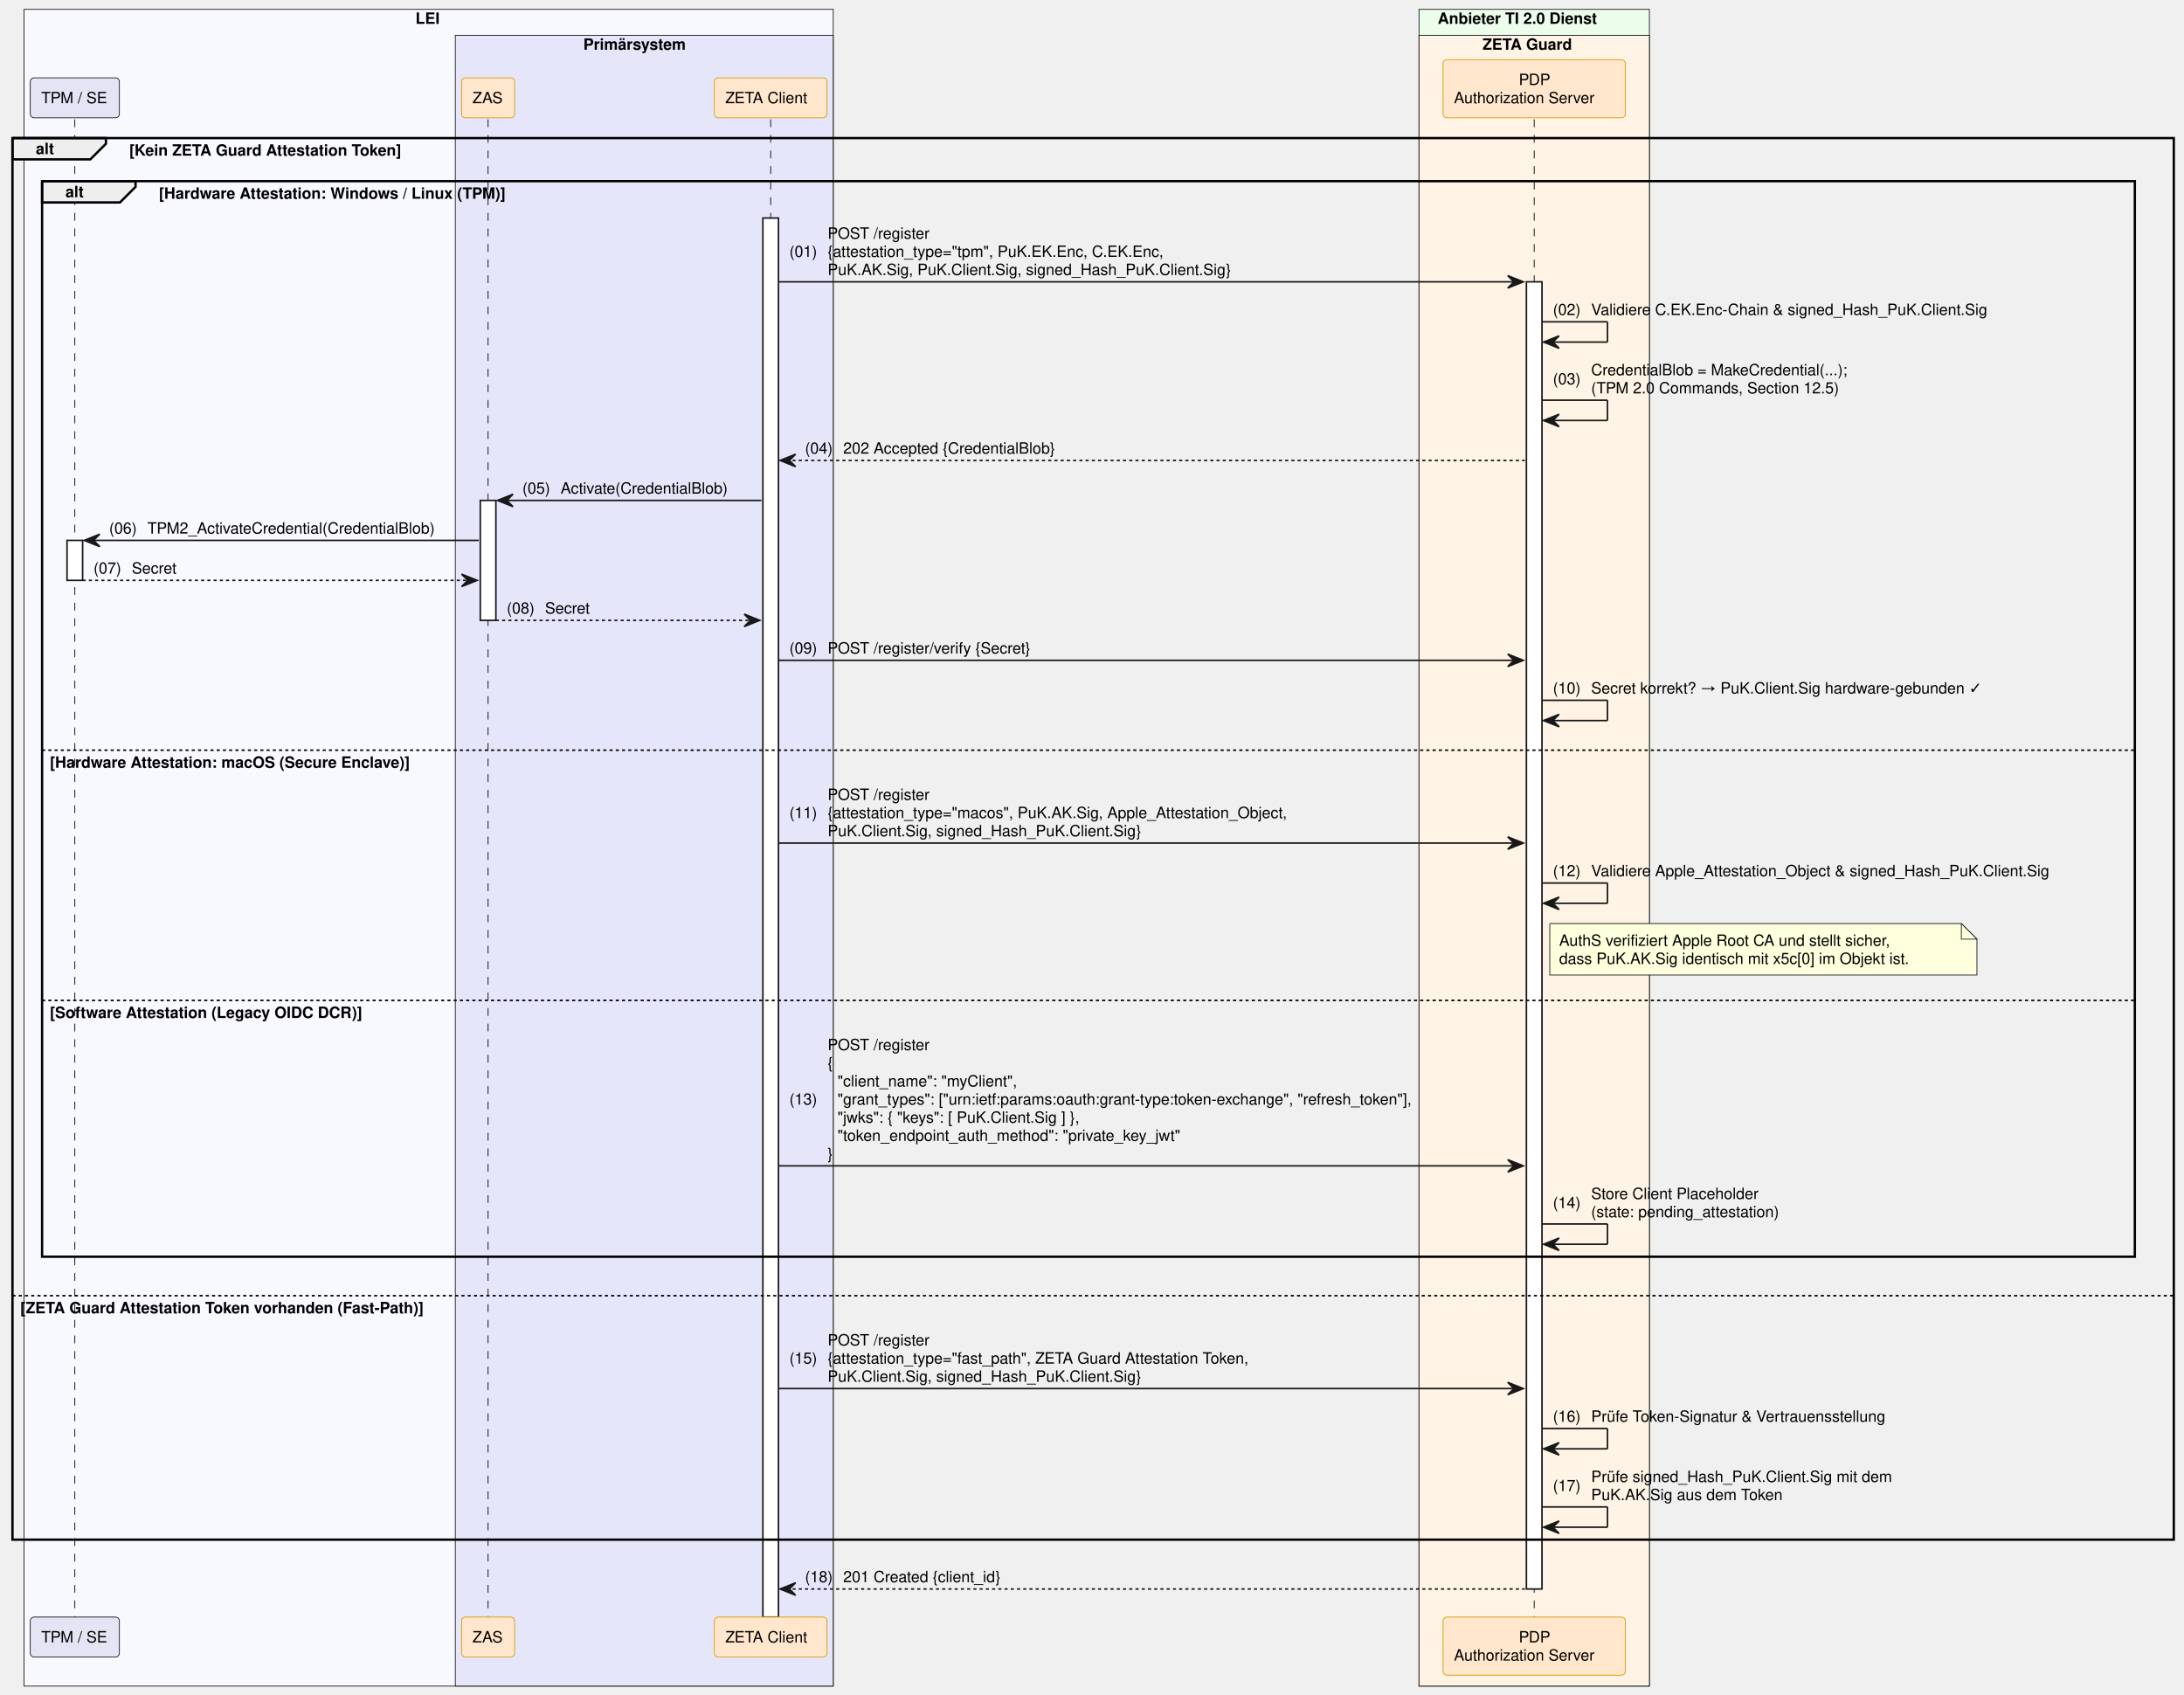
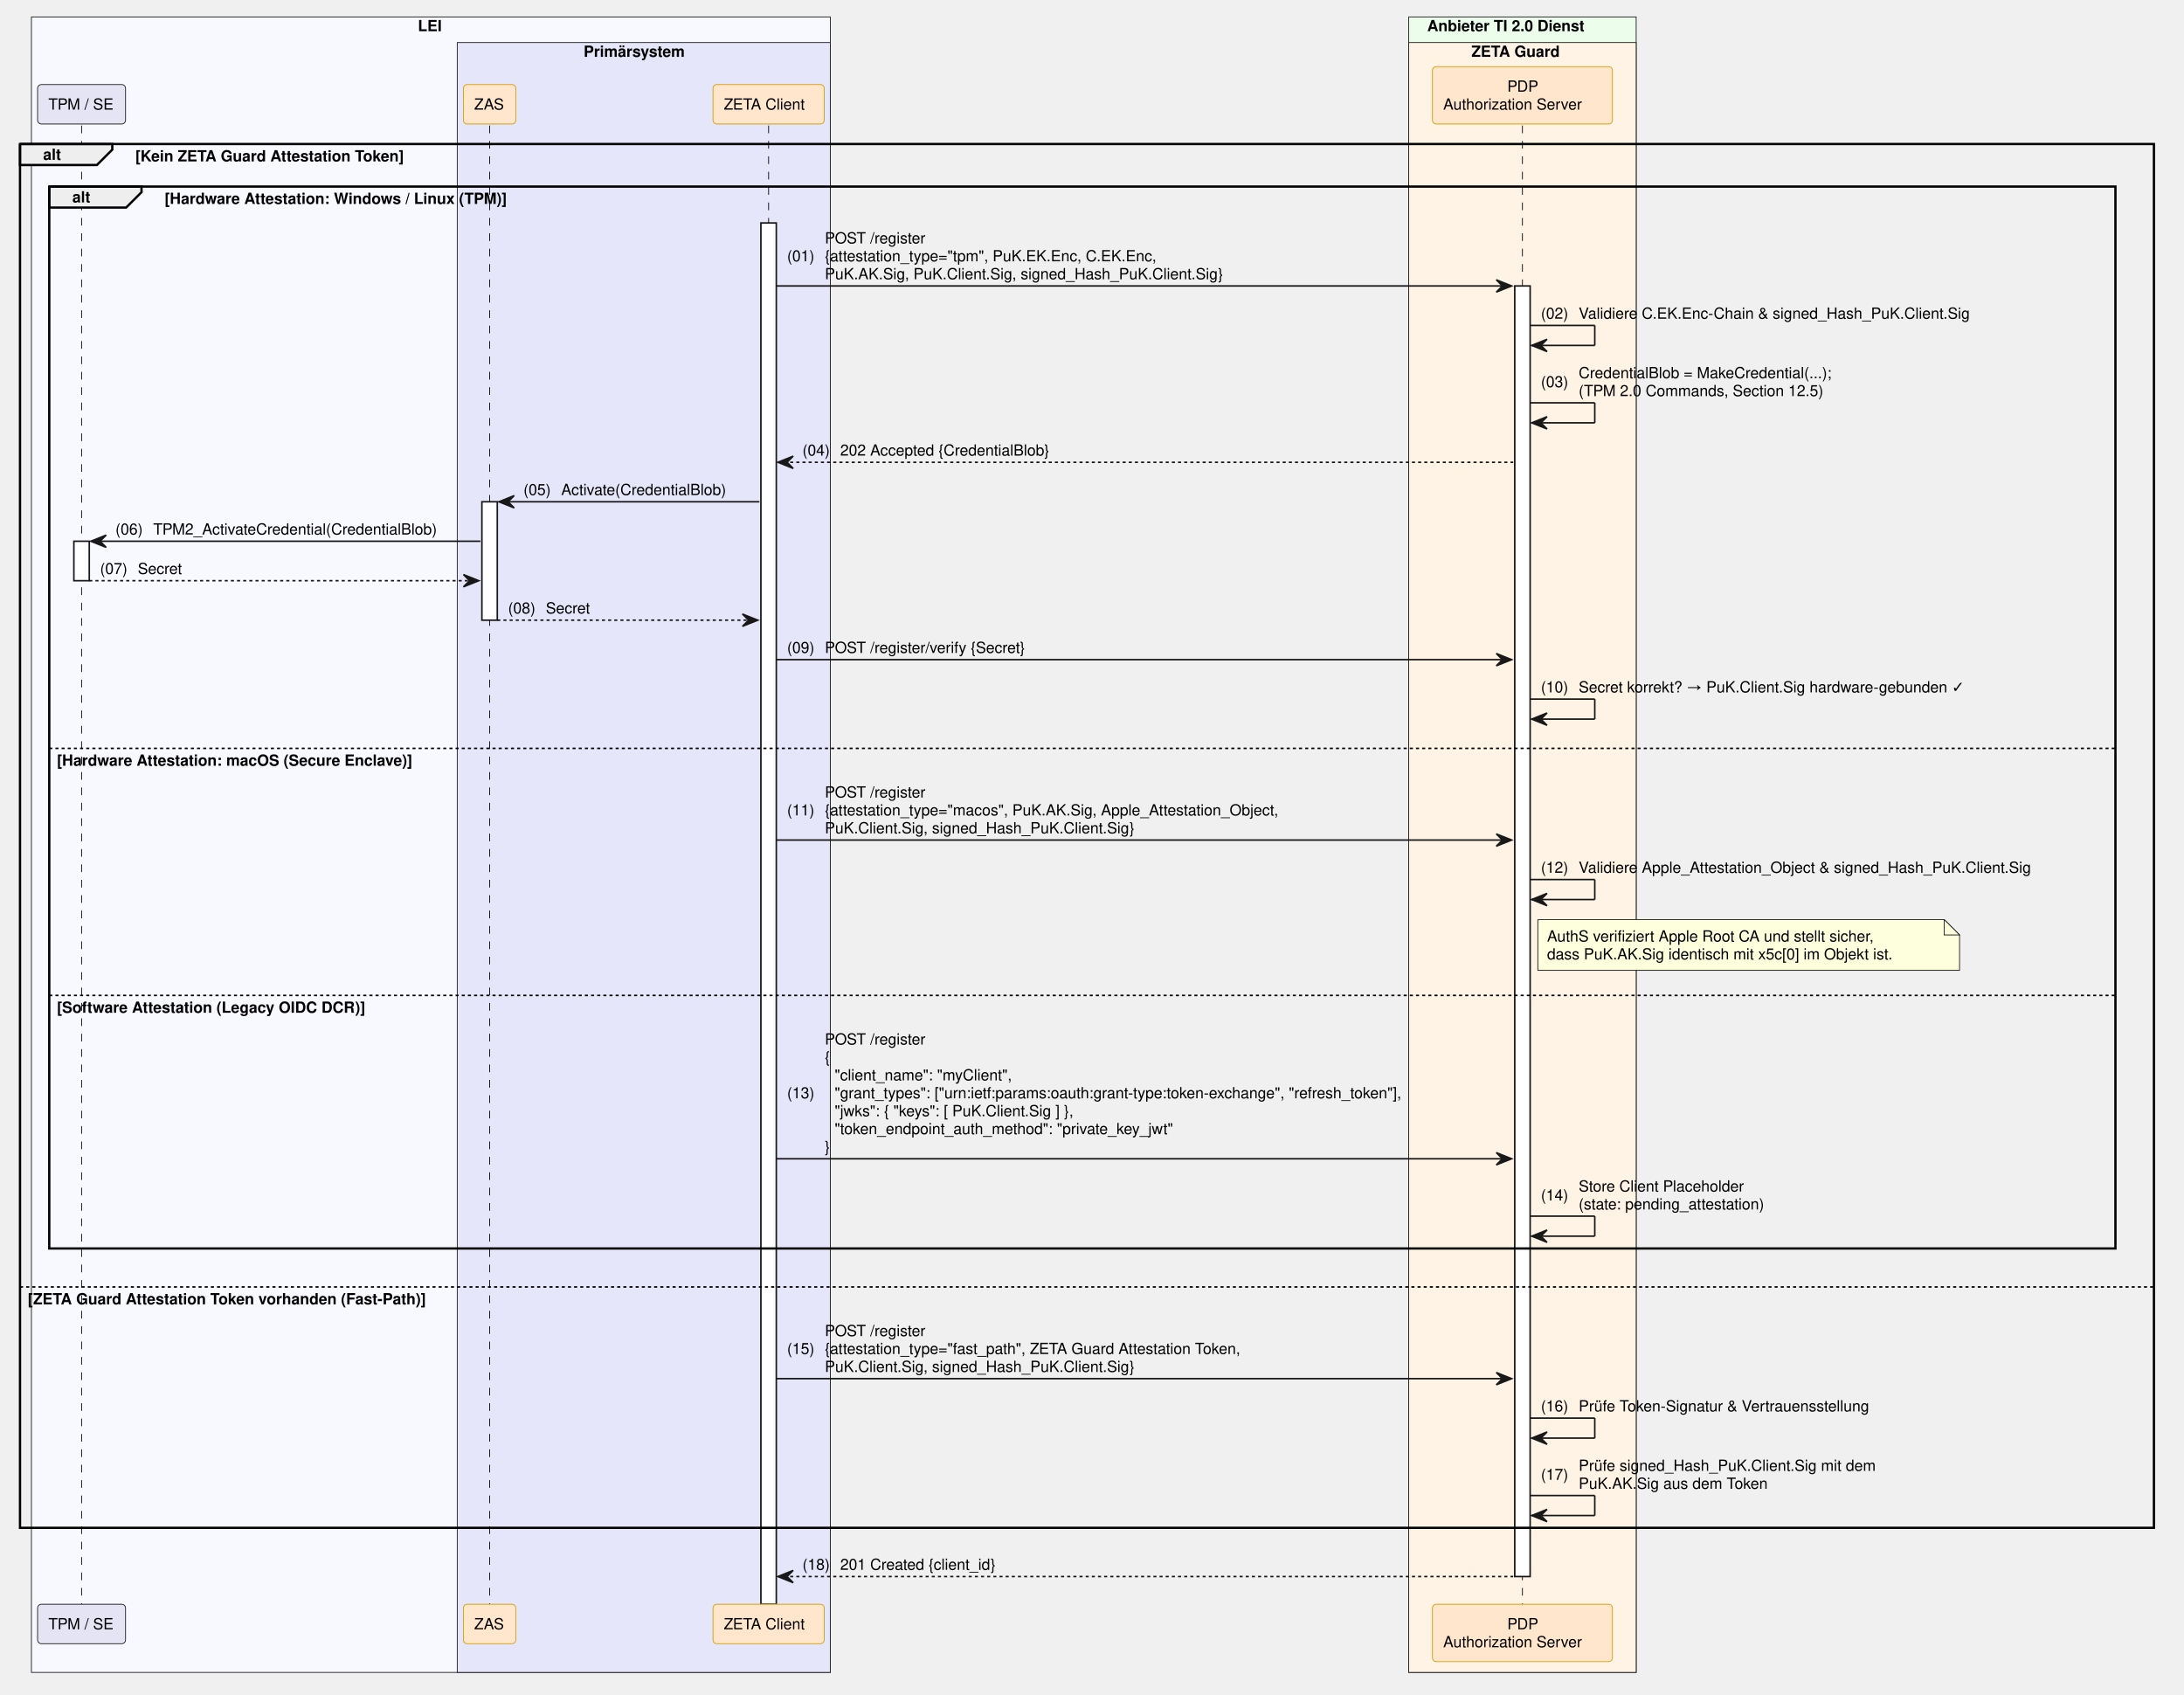
- <svg xmlns="http://www.w3.org/2000/svg" contentStyleType="text/css" data-diagram-type="SEQUENCE" height="1087px" preserveAspectRatio="none" style="width:1401px;height:1087px;background:#FFFFFF;" version="1.1" viewBox="0 0 1401 1087" width="1401px" zoomAndPan="magnify">
+ <svg xmlns="http://www.w3.org/2000/svg" contentStyleType="text/css" data-diagram-type="SEQUENCE" height="1101px" preserveAspectRatio="none" style="width:1419px;height:1101px;background:#FFFFFF;" version="1.1" viewBox="0 0 1419 1101" width="1419px" zoomAndPan="magnify">
  <defs />
  <g>
-     <rect fill="#F8F8FF" height="1075.469" style="stroke:#181818;stroke-width:0.5;" width="519.084" x="15.42" y="6" />
-     <text fill="#000000" font-family="Helvetica" font-size="10" font-weight="bold" x="266.5" y="15.282">LEI</text>
-     <rect fill="#E6E6FA" height="1058.828" style="stroke:#181818;stroke-width:0.5;" width="242.424" x="292.08" y="22.641" />
-     <text fill="#000000" font-family="Helvetica" font-size="10" font-weight="bold" x="374.196" y="31.923">Primärsystem</text>
-     <rect fill="#EDFDEC" height="1075.469" style="stroke:#181818;stroke-width:0.5;" width="147.784" x="910.276" y="6" />
-     <text fill="#000000" font-family="Helvetica" font-size="10" font-weight="bold" x="922.276" y="15.282">Anbieter TI 2.0 Dienst</text>
-     <rect fill="#FFF3E5" height="1058.828" style="stroke:#181818;stroke-width:0.5;" width="147.784" x="910.276" y="22.641" />
-     <text fill="#000000" font-family="Helvetica" font-size="10" font-weight="bold" x="951.023" y="31.923">ZETA Guard</text>
+     <rect fill="#F8F8FF" height="1075.469" style="stroke:#181818;stroke-width:0.5;" width="519.084" x="20.42" y="11" />
+     <text fill="#000000" font-family="Helvetica" font-size="10" font-weight="700" x="271.5" y="20.282">LEI</text>
+     <rect fill="#E6E6FA" height="1058.828" style="stroke:#181818;stroke-width:0.5;" width="242.424" x="297.08" y="27.641" />
+     <text fill="#000000" font-family="Helvetica" font-size="10" font-weight="700" x="379.196" y="36.923">Primärsystem</text>
+     <rect fill="#EDFDEC" height="1075.469" style="stroke:#181818;stroke-width:0.5;" width="147.784" x="915.276" y="11" />
+     <text fill="#000000" font-family="Helvetica" font-size="10" font-weight="700" x="927.276" y="20.282">Anbieter TI 2.0 Dienst</text>
+     <rect fill="#FFF3E5" height="1058.828" style="stroke:#181818;stroke-width:0.5;" width="147.784" x="915.276" y="27.641" />
+     <text fill="#000000" font-family="Helvetica" font-size="10" font-weight="700" x="956.023" y="36.923">ZETA Guard</text>
    <g>
-       <rect fill="#000000" fill-opacity="0" height="960.625" width="8" x="44.5" y="76.562" />
-       <line style="stroke:#000000;stroke-width:0.5;stroke-dasharray:5,5;" x1="48" x2="48" y1="76.562" y2="1037.188" />
+       <rect fill="#000000" fill-opacity="0" height="960.625" width="8" x="49.5" y="81.562" />
+       <line style="stroke:#000000;stroke-width:0.5;stroke-dasharray:5,5;" x1="53" x2="53" y1="81.562" y2="1042.188" />
    </g>
    <g>
-       <rect fill="#FFFFFF" height="25.641" style="stroke:#181818;stroke-width:1;" width="10" x="43" y="346.609" />
+       <rect fill="#FFFFFF" height="25.641" style="stroke:#181818;stroke-width:1;" width="10" x="48" y="351.609" />
    </g>
    <g>
-       <rect fill="#000000" fill-opacity="0" height="960.625" width="8" x="309.6" y="76.562" />
-       <line style="stroke:#000000;stroke-width:0.5;stroke-dasharray:5,5;" x1="313.1" x2="313.1" y1="76.562" y2="1037.188" />
+       <rect fill="#000000" fill-opacity="0" height="960.625" width="8" x="314.6" y="81.562" />
+       <line style="stroke:#000000;stroke-width:0.5;stroke-dasharray:5,5;" x1="318.1" x2="318.1" y1="81.562" y2="1042.188" />
    </g>
    <g>
-       <rect fill="#FFFFFF" height="76.922" style="stroke:#181818;stroke-width:1;" width="10" x="308.1" y="320.969" />
+       <rect fill="#FFFFFF" height="76.922" style="stroke:#181818;stroke-width:1;" width="10" x="313.1" y="325.969" />
    </g>
    <g>
-       <rect fill="#000000" fill-opacity="0" height="960.625" width="8" x="490.881" y="76.562" />
-       <line style="stroke:#000000;stroke-width:0.5;stroke-dasharray:5,5;" x1="494.381" x2="494.381" y1="76.562" y2="1037.188" />
+       <rect fill="#000000" fill-opacity="0" height="960.625" width="8" x="495.881" y="81.562" />
+       <line style="stroke:#000000;stroke-width:0.5;stroke-dasharray:5,5;" x1="499.381" x2="499.381" y1="81.562" y2="1042.188" />
    </g>
    <g>
-       <rect fill="#FFFFFF" height="897.344" style="stroke:#181818;stroke-width:1;" width="10" x="489.381" y="139.844" />
+       <rect fill="#FFFFFF" height="897.344" style="stroke:#181818;stroke-width:1;" width="10" x="494.381" y="144.844" />
    </g>
    <g>
-       <rect fill="#000000" fill-opacity="0" height="960.625" width="8" x="980.668" y="76.562" />
-       <line style="stroke:#000000;stroke-width:0.5;stroke-dasharray:5,5;" x1="984.168" x2="984.168" y1="76.562" y2="1037.188" />
+       <rect fill="#000000" fill-opacity="0" height="960.625" width="8" x="985.668" y="81.562" />
+       <line style="stroke:#000000;stroke-width:0.5;stroke-dasharray:5,5;" x1="989.168" x2="989.168" y1="81.562" y2="1042.188" />
    </g>
    <g>
-       <rect fill="#FFFFFF" height="838.422" style="stroke:#181818;stroke-width:1;" width="10" x="979.168" y="180.766" />
+       <rect fill="#FFFFFF" height="838.422" style="stroke:#181818;stroke-width:1;" width="10" x="984.168" y="185.766" />
    </g>
-     <rect fill="#E4E4F4" height="25.641" rx="2.5" ry="2.5" style="stroke:#181818;stroke-width:0.5;" width="57.159" x="19.42" y="49.922" />
-     <text fill="#000000" font-family="Helvetica" font-size="10" x="26.42" y="66.204">TPM / SE</text>
-     <rect fill="#FFE6CC" height="25.641" rx="2.5" ry="2.5" style="stroke:#D79B00;stroke-width:0.5;" width="34.039" x="296.08" y="49.922" />
-     <text fill="#000000" font-family="Helvetica" font-size="10" x="303.08" y="66.204">ZAS</text>
-     <rect fill="#FFE6CC" height="25.641" rx="2.5" ry="2.5" style="stroke:#D79B00;stroke-width:0.5;" width="72.247" x="458.257" y="49.922" />
-     <text fill="#000000" font-family="Helvetica" font-size="10" x="465.257" y="66.204">ZETA Client</text>
-     <rect fill="#FFE6CC" height="37.281" rx="2.5" ry="2.5" style="stroke:#D79B00;stroke-width:0.5;" width="116.949" x="925.693" y="38.281" />
-     <text fill="#000000" font-family="Helvetica" font-size="10" x="974.288" y="54.563">PDP</text>
-     <text fill="#000000" font-family="Helvetica" font-size="10" x="932.693" y="66.204">Authorization Server</text>
-     <rect fill="#E4E4F4" height="25.641" rx="2.5" ry="2.5" style="stroke:#181818;stroke-width:0.5;" width="57.159" x="19.42" y="1037.188" />
-     <text fill="#000000" font-family="Helvetica" font-size="10" x="26.42" y="1053.47">TPM / SE</text>
-     <rect fill="#FFE6CC" height="25.641" rx="2.5" ry="2.5" style="stroke:#D79B00;stroke-width:0.5;" width="34.039" x="296.08" y="1037.188" />
-     <text fill="#000000" font-family="Helvetica" font-size="10" x="303.08" y="1053.47">ZAS</text>
-     <rect fill="#FFE6CC" height="25.641" rx="2.5" ry="2.5" style="stroke:#D79B00;stroke-width:0.5;" width="72.247" x="458.257" y="1037.188" />
-     <text fill="#000000" font-family="Helvetica" font-size="10" x="465.257" y="1053.47">ZETA Client</text>
-     <rect fill="#FFE6CC" height="37.281" rx="2.5" ry="2.5" style="stroke:#D79B00;stroke-width:0.5;" width="116.949" x="925.693" y="1037.188" />
-     <text fill="#000000" font-family="Helvetica" font-size="10" x="974.288" y="1053.47">PDP</text>
-     <text fill="#000000" font-family="Helvetica" font-size="10" x="932.693" y="1065.11">Authorization Server</text>
-     <path d="M8,88.562 L67.956,88.562 L67.956,92.203 L57.956,102.203 L8,102.203 L8,88.562" fill="#EEEEEE" style="stroke:#000000;stroke-width:1.5;" />
-     <rect fill="none" height="898.984" style="stroke:#000000;stroke-width:1.5;" width="1386.457" x="8" y="88.562" />
-     <text fill="#000000" font-family="Helvetica" font-size="10" font-weight="bold" x="23" y="98.845">alt</text>
-     <text fill="#000000" font-family="Helvetica" font-size="10" font-weight="bold" x="82.956" y="99.845">[Kein ZETA Guard Attestation Token]</text>
-     <line style="stroke:#000000;stroke-width:1;stroke-dasharray:2,2;" x1="8" x2="1394.457" y1="831.062" y2="831.062" />
-     <text fill="#000000" font-family="Helvetica" font-size="10" font-weight="bold" x="13" y="842.345">[ZETA Guard Attestation Token vorhanden (Fast-Path)]</text>
-     <path d="M27,116.203 L86.956,116.203 L86.956,119.844 L76.956,129.844 L27,129.844 L27,116.203" fill="#EEEEEE" style="stroke:#000000;stroke-width:1.5;" />
-     <rect fill="none" height="689.859" style="stroke:#000000;stroke-width:1.5;" width="1342.457" x="27" y="116.203" />
-     <text fill="#000000" font-family="Helvetica" font-size="10" font-weight="bold" x="42" y="126.485">alt</text>
-     <text fill="#000000" font-family="Helvetica" font-size="10" font-weight="bold" x="101.956" y="127.485">[Hardware Attestation: Windows / Linux (TPM)]</text>
-     <line style="stroke:#000000;stroke-width:1;stroke-dasharray:2,2;" x1="27" x2="1369.457" y1="481.172" y2="481.172" />
-     <text fill="#000000" font-family="Helvetica" font-size="10" font-weight="bold" x="32" y="492.454">[Hardware Attestation: macOS (Secure Enclave)]</text>
-     <line style="stroke:#000000;stroke-width:1;stroke-dasharray:2,2;" x1="27" x2="1369.457" y1="641.656" y2="641.656" />
-     <text fill="#000000" font-family="Helvetica" font-size="10" font-weight="bold" x="32" y="652.938">[Software Attestation (Legacy OIDC DCR)]</text>
-     <polygon fill="#181818" points="967.168,176.766,977.168,180.766,967.168,184.766,971.168,180.766" style="stroke:#181818;stroke-width:1;" />
-     <line style="stroke:#181818;stroke-width:1;" x1="499.381" x2="973.168" y1="180.766" y2="180.766" />
-     <text fill="#000000" font-family="Helvetica" font-size="10" x="506.381" y="164.767">(01)</text>
-     <text fill="#000000" font-family="Helvetica" font-size="10" x="530.908" y="153.126">POST /register</text>
-     <text fill="#000000" font-family="Helvetica" font-size="10" x="530.908" y="164.767">{attestation_type="tpm", PuK.EK.Enc, C.EK.Enc,</text>
-     <text fill="#000000" font-family="Helvetica" font-size="10" x="530.908" y="176.407">PuK.AK.Sig, PuK.Client.Sig, signed_Hash_PuK.Client.Sig}</text>
-     <line style="stroke:#181818;stroke-width:1;" x1="989.168" x2="1031.168" y1="206.406" y2="206.406" />
-     <line style="stroke:#181818;stroke-width:1;" x1="1031.168" x2="1031.168" y1="206.406" y2="219.406" />
-     <line style="stroke:#181818;stroke-width:1;" x1="990.168" x2="1031.168" y1="219.406" y2="219.406" />
-     <polygon fill="#181818" points="1000.168,215.406,990.168,219.406,1000.168,223.406,996.168,219.406" style="stroke:#181818;stroke-width:1;" />
-     <text fill="#000000" font-family="Helvetica" font-size="10" x="996.168" y="202.048">(02)</text>
-     <text fill="#000000" font-family="Helvetica" font-size="10" x="1020.695" y="202.048">Validiere C.EK.Enc-Chain &amp; signed_Hash_PuK.Client.Sig</text>
-     <line style="stroke:#181818;stroke-width:1;" x1="989.168" x2="1031.168" y1="256.688" y2="256.688" />
-     <line style="stroke:#181818;stroke-width:1;" x1="1031.168" x2="1031.168" y1="256.688" y2="269.688" />
-     <line style="stroke:#181818;stroke-width:1;" x1="990.168" x2="1031.168" y1="269.688" y2="269.688" />
-     <polygon fill="#181818" points="1000.168,265.688,990.168,269.688,1000.168,273.688,996.168,269.688" style="stroke:#181818;stroke-width:1;" />
-     <text fill="#000000" font-family="Helvetica" font-size="10" x="996.168" y="246.509">(03)</text>
-     <text fill="#000000" font-family="Helvetica" font-size="10" x="1020.695" y="240.689">CredentialBlob = MakeCredential(...);</text>
-     <text fill="#000000" font-family="Helvetica" font-size="10" x="1020.695" y="252.329">(TPM 2.0 Commands, Section 12.5)</text>
-     <polygon fill="#181818" points="510.381,291.328,500.381,295.328,510.381,299.328,506.381,295.328" style="stroke:#181818;stroke-width:1;" />
-     <line style="stroke:#181818;stroke-width:1;stroke-dasharray:2,2;" x1="504.381" x2="978.168" y1="295.328" y2="295.328" />
-     <text fill="#000000" font-family="Helvetica" font-size="10" x="516.381" y="290.97">(04)</text>
-     <text fill="#000000" font-family="Helvetica" font-size="10" x="540.908" y="290.97">202 Accepted {CredentialBlob}</text>
-     <polygon fill="#181818" points="329.1,316.969,319.1,320.969,329.1,324.969,325.1,320.969" style="stroke:#181818;stroke-width:1;" />
-     <line style="stroke:#181818;stroke-width:1;" x1="323.1" x2="488.381" y1="320.969" y2="320.969" />
-     <text fill="#000000" font-family="Helvetica" font-size="10" x="335.1" y="316.61">(05)</text>
-     <text fill="#000000" font-family="Helvetica" font-size="10" x="359.627" y="316.61">Activate(CredentialBlob)</text>
-     <polygon fill="#181818" points="64,342.609,54,346.609,64,350.609,60,346.609" style="stroke:#181818;stroke-width:1;" />
-     <line style="stroke:#181818;stroke-width:1;" x1="58" x2="307.1" y1="346.609" y2="346.609" />
-     <text fill="#000000" font-family="Helvetica" font-size="10" x="70" y="342.251">(06)</text>
-     <text fill="#000000" font-family="Helvetica" font-size="10" x="94.527" y="342.251">TPM2_ActivateCredential(CredentialBlob)</text>
-     <polygon fill="#181818" points="296.1,368.25,306.1,372.25,296.1,376.25,300.1,372.25" style="stroke:#181818;stroke-width:1;" />
-     <line style="stroke:#181818;stroke-width:1;stroke-dasharray:2,2;" x1="53" x2="302.1" y1="372.25" y2="372.25" />
-     <text fill="#000000" font-family="Helvetica" font-size="10" x="60" y="367.892">(07)</text>
-     <text fill="#000000" font-family="Helvetica" font-size="10" x="84.527" y="367.892">Secret</text>
-     <polygon fill="#181818" points="477.381,393.891,487.381,397.891,477.381,401.891,481.381,397.891" style="stroke:#181818;stroke-width:1;" />
-     <line style="stroke:#181818;stroke-width:1;stroke-dasharray:2,2;" x1="318.1" x2="483.381" y1="397.891" y2="397.891" />
-     <text fill="#000000" font-family="Helvetica" font-size="10" x="325.1" y="393.532">(08)</text>
-     <text fill="#000000" font-family="Helvetica" font-size="10" x="349.627" y="393.532">Secret</text>
-     <polygon fill="#181818" points="967.168,419.531,977.168,423.531,967.168,427.531,971.168,423.531" style="stroke:#181818;stroke-width:1;" />
-     <line style="stroke:#181818;stroke-width:1;" x1="499.381" x2="973.168" y1="423.531" y2="423.531" />
-     <text fill="#000000" font-family="Helvetica" font-size="10" x="506.381" y="419.173">(09)</text>
-     <text fill="#000000" font-family="Helvetica" font-size="10" x="530.908" y="419.173">POST /register/verify {Secret}</text>
-     <line style="stroke:#181818;stroke-width:1;" x1="989.168" x2="1031.168" y1="449.172" y2="449.172" />
-     <line style="stroke:#181818;stroke-width:1;" x1="1031.168" x2="1031.168" y1="449.172" y2="462.172" />
-     <line style="stroke:#181818;stroke-width:1;" x1="990.168" x2="1031.168" y1="462.172" y2="462.172" />
-     <polygon fill="#181818" points="1000.168,458.172,990.168,462.172,1000.168,466.172,996.168,462.172" style="stroke:#181818;stroke-width:1;" />
-     <text fill="#000000" font-family="Helvetica" font-size="10" x="996.168" y="444.813">(10)</text>
-     <text fill="#000000" font-family="Helvetica" font-size="10" x="1020.695" y="444.813">Secret korrekt? → PuK.Client.Sig hardware-gebunden ✓</text>
-     <polygon fill="#181818" points="967.168,536.734,977.168,540.734,967.168,544.734,971.168,540.734" style="stroke:#181818;stroke-width:1;" />
-     <line style="stroke:#181818;stroke-width:1;" x1="499.381" x2="973.168" y1="540.734" y2="540.734" />
-     <text fill="#000000" font-family="Helvetica" font-size="10" x="506.381" y="524.735">(11)</text>
-     <text fill="#000000" font-family="Helvetica" font-size="10" x="530.908" y="513.095">POST /register</text>
-     <text fill="#000000" font-family="Helvetica" font-size="10" x="530.908" y="524.735">{attestation_type="macos", PuK.AK.Sig, Apple_Attestation_Object,</text>
-     <text fill="#000000" font-family="Helvetica" font-size="10" x="530.908" y="536.376">PuK.Client.Sig, signed_Hash_PuK.Client.Sig}</text>
-     <line style="stroke:#181818;stroke-width:1;" x1="989.168" x2="1031.168" y1="566.375" y2="566.375" />
-     <line style="stroke:#181818;stroke-width:1;" x1="1031.168" x2="1031.168" y1="566.375" y2="579.375" />
-     <line style="stroke:#181818;stroke-width:1;" x1="990.168" x2="1031.168" y1="579.375" y2="579.375" />
-     <polygon fill="#181818" points="1000.168,575.375,990.168,579.375,1000.168,583.375,996.168,579.375" style="stroke:#181818;stroke-width:1;" />
-     <text fill="#000000" font-family="Helvetica" font-size="10" x="996.168" y="562.017">(12)</text>
-     <text fill="#000000" font-family="Helvetica" font-size="10" x="1020.695" y="562.017">Validiere Apple_Attestation_Object &amp; signed_Hash_PuK.Client.Sig</text>
-     <path d="M994.168,592.375 L994.168,625.375 L1268.168,625.375 L1268.168,602.375 L1258.168,592.375 L994.168,592.375" fill="#FEFFDD" style="stroke:#181818;stroke-width:0.5;" />
-     <path d="M1258.168,592.375 L1258.168,602.375 L1268.168,602.375 L1258.168,592.375" fill="#FEFFDD" style="stroke:#181818;stroke-width:0.5;" />
-     <text fill="#000000" font-family="Helvetica" font-size="10" x="1000.168" y="606.657">AuthS verifiziert Apple Root CA und stellt sicher,</text>
-     <text fill="#000000" font-family="Helvetica" font-size="10" x="1000.168" y="618.298">dass PuK.AK.Sig identisch mit x5c[0] im Objekt ist.</text>
-     <polygon fill="#181818" points="967.168,743.781,977.168,747.781,967.168,751.781,971.168,747.781" style="stroke:#181818;stroke-width:1;" />
-     <line style="stroke:#181818;stroke-width:1;" x1="499.381" x2="973.168" y1="747.781" y2="747.781" />
-     <text fill="#000000" font-family="Helvetica" font-size="10" x="506.381" y="708.501">(13)</text>
-     <text fill="#000000" font-family="Helvetica" font-size="10" x="530.908" y="673.579">POST /register</text>
-     <text fill="#000000" font-family="Helvetica" font-size="10" x="530.908" y="685.22">{</text>
-     <text fill="#000000" font-family="Helvetica" font-size="10" x="537.266" y="696.86">"client_name": "myClient",</text>
-     <text fill="#000000" font-family="Helvetica" font-size="10" x="537.266" y="708.501">"grant_types": ["urn:ietf:params:oauth:grant-type:token-exchange", "refresh_token"],</text>
-     <text fill="#000000" font-family="Helvetica" font-size="10" x="537.266" y="720.142">"jwks": { "keys": [ PuK.Client.Sig ] },</text>
-     <text fill="#000000" font-family="Helvetica" font-size="10" x="537.266" y="731.782">"token_endpoint_auth_method": "private_key_jwt"</text>
-     <text fill="#000000" font-family="Helvetica" font-size="10" x="530.908" y="743.423">}</text>
-     <line style="stroke:#181818;stroke-width:1;" x1="989.168" x2="1031.168" y1="785.062" y2="785.062" />
-     <line style="stroke:#181818;stroke-width:1;" x1="1031.168" x2="1031.168" y1="785.062" y2="798.062" />
-     <line style="stroke:#181818;stroke-width:1;" x1="990.168" x2="1031.168" y1="798.062" y2="798.062" />
-     <polygon fill="#181818" points="1000.168,794.062,990.168,798.062,1000.168,802.062,996.168,798.062" style="stroke:#181818;stroke-width:1;" />
-     <text fill="#000000" font-family="Helvetica" font-size="10" x="996.168" y="774.884">(14)</text>
-     <text fill="#000000" font-family="Helvetica" font-size="10" x="1020.695" y="769.063">Store Client Placeholder</text>
-     <text fill="#000000" font-family="Helvetica" font-size="10" x="1020.695" y="780.704">(state: pending_attestation)</text>
-     <polygon fill="#181818" points="967.168,886.625,977.168,890.625,967.168,894.625,971.168,890.625" style="stroke:#181818;stroke-width:1;" />
-     <line style="stroke:#181818;stroke-width:1;" x1="499.381" x2="973.168" y1="890.625" y2="890.625" />
-     <text fill="#000000" font-family="Helvetica" font-size="10" x="506.381" y="874.626">(15)</text>
-     <text fill="#000000" font-family="Helvetica" font-size="10" x="530.908" y="862.985">POST /register</text>
-     <text fill="#000000" font-family="Helvetica" font-size="10" x="530.908" y="874.626">{attestation_type="fast_path", ZETA Guard Attestation Token,</text>
-     <text fill="#000000" font-family="Helvetica" font-size="10" x="530.908" y="886.267">PuK.Client.Sig, signed_Hash_PuK.Client.Sig}</text>
-     <line style="stroke:#181818;stroke-width:1;" x1="989.168" x2="1031.168" y1="916.266" y2="916.266" />
-     <line style="stroke:#181818;stroke-width:1;" x1="1031.168" x2="1031.168" y1="916.266" y2="929.266" />
-     <line style="stroke:#181818;stroke-width:1;" x1="990.168" x2="1031.168" y1="929.266" y2="929.266" />
-     <polygon fill="#181818" points="1000.168,925.266,990.168,929.266,1000.168,933.266,996.168,929.266" style="stroke:#181818;stroke-width:1;" />
-     <text fill="#000000" font-family="Helvetica" font-size="10" x="996.168" y="911.907">(16)</text>
-     <text fill="#000000" font-family="Helvetica" font-size="10" x="1020.695" y="911.907">Prüfe Token-Signatur &amp; Vertrauensstellung</text>
-     <line style="stroke:#181818;stroke-width:1;" x1="989.168" x2="1031.168" y1="966.547" y2="966.547" />
-     <line style="stroke:#181818;stroke-width:1;" x1="1031.168" x2="1031.168" y1="966.547" y2="979.547" />
-     <line style="stroke:#181818;stroke-width:1;" x1="990.168" x2="1031.168" y1="979.547" y2="979.547" />
-     <polygon fill="#181818" points="1000.168,975.547,990.168,979.547,1000.168,983.547,996.168,979.547" style="stroke:#181818;stroke-width:1;" />
-     <text fill="#000000" font-family="Helvetica" font-size="10" x="996.168" y="956.368">(17)</text>
-     <text fill="#000000" font-family="Helvetica" font-size="10" x="1020.695" y="950.548">Prüfe signed_Hash_PuK.Client.Sig mit dem</text>
-     <text fill="#000000" font-family="Helvetica" font-size="10" x="1020.695" y="962.188">PuK.AK.Sig aus dem Token</text>
-     <polygon fill="#181818" points="510.381,1015.188,500.381,1019.188,510.381,1023.188,506.381,1019.188" style="stroke:#181818;stroke-width:1;" />
-     <line style="stroke:#181818;stroke-width:1;stroke-dasharray:2,2;" x1="504.381" x2="978.168" y1="1019.188" y2="1019.188" />
-     <text fill="#000000" font-family="Helvetica" font-size="10" x="516.381" y="1014.829">(18)</text>
-     <text fill="#000000" font-family="Helvetica" font-size="10" x="540.908" y="1014.829">201 Created {client_id}</text>
+     <rect fill="#E4E4F4" height="25.641" rx="2.5" ry="2.5" style="stroke:#181818;stroke-width:0.5;" width="57.159" x="24.42" y="54.922" />
+     <text fill="#000000" font-family="Helvetica" font-size="10" x="31.42" y="71.204">TPM / SE</text>
+     <rect fill="#FFE6CC" height="25.641" rx="2.5" ry="2.5" style="stroke:#D79B00;stroke-width:0.5;" width="34.039" x="301.08" y="54.922" />
+     <text fill="#000000" font-family="Helvetica" font-size="10" x="308.08" y="71.204">ZAS</text>
+     <rect fill="#FFE6CC" height="25.641" rx="2.5" ry="2.5" style="stroke:#D79B00;stroke-width:0.5;" width="72.247" x="463.257" y="54.922" />
+     <text fill="#000000" font-family="Helvetica" font-size="10" x="470.257" y="71.204">ZETA Client</text>
+     <rect fill="#FFE6CC" height="37.281" rx="2.5" ry="2.5" style="stroke:#D79B00;stroke-width:0.5;" width="116.949" x="930.693" y="43.281" />
+     <text fill="#000000" font-family="Helvetica" font-size="10" x="979.288" y="59.563">PDP</text>
+     <text fill="#000000" font-family="Helvetica" font-size="10" x="937.693" y="71.204">Authorization Server</text>
+     <rect fill="#E4E4F4" height="25.641" rx="2.5" ry="2.5" style="stroke:#181818;stroke-width:0.5;" width="57.159" x="24.42" y="1042.188" />
+     <text fill="#000000" font-family="Helvetica" font-size="10" x="31.42" y="1058.47">TPM / SE</text>
+     <rect fill="#FFE6CC" height="25.641" rx="2.5" ry="2.5" style="stroke:#D79B00;stroke-width:0.5;" width="34.039" x="301.08" y="1042.188" />
+     <text fill="#000000" font-family="Helvetica" font-size="10" x="308.08" y="1058.47">ZAS</text>
+     <rect fill="#FFE6CC" height="25.641" rx="2.5" ry="2.5" style="stroke:#D79B00;stroke-width:0.5;" width="72.247" x="463.257" y="1042.188" />
+     <text fill="#000000" font-family="Helvetica" font-size="10" x="470.257" y="1058.47">ZETA Client</text>
+     <rect fill="#FFE6CC" height="37.281" rx="2.5" ry="2.5" style="stroke:#D79B00;stroke-width:0.5;" width="116.949" x="930.693" y="1042.188" />
+     <text fill="#000000" font-family="Helvetica" font-size="10" x="979.288" y="1058.47">PDP</text>
+     <text fill="#000000" font-family="Helvetica" font-size="10" x="937.693" y="1070.11">Authorization Server</text>
+     <path d="M13,93.562 L72.956,93.562 L72.956,97.203 L62.956,107.203 L13,107.203 L13,93.562" fill="#EEEEEE" style="stroke:#000000;stroke-width:1.5;" />
+     <rect fill="none" height="898.984" style="stroke:#000000;stroke-width:1.5;" width="1386.457" x="13" y="93.562" />
+     <text fill="#000000" font-family="Helvetica" font-size="10" font-weight="700" x="28" y="103.845">alt</text>
+     <text fill="#000000" font-family="Helvetica" font-size="10" font-weight="700" x="87.956" y="104.845">[Kein ZETA Guard Attestation Token]</text>
+     <line style="stroke:#000000;stroke-width:1;stroke-dasharray:2,2;" x1="13" x2="1399.457" y1="836.062" y2="836.062" />
+     <text fill="#000000" font-family="Helvetica" font-size="10" font-weight="700" x="18" y="847.345">[ZETA Guard Attestation Token vorhanden (Fast-Path)]</text>
+     <path d="M32,121.203 L91.956,121.203 L91.956,124.844 L81.956,134.844 L32,134.844 L32,121.203" fill="#EEEEEE" style="stroke:#000000;stroke-width:1.5;" />
+     <rect fill="none" height="689.859" style="stroke:#000000;stroke-width:1.5;" width="1342.457" x="32" y="121.203" />
+     <text fill="#000000" font-family="Helvetica" font-size="10" font-weight="700" x="47" y="131.485">alt</text>
+     <text fill="#000000" font-family="Helvetica" font-size="10" font-weight="700" x="106.956" y="132.485">[Hardware Attestation: Windows / Linux (TPM)]</text>
+     <line style="stroke:#000000;stroke-width:1;stroke-dasharray:2,2;" x1="32" x2="1374.457" y1="486.172" y2="486.172" />
+     <text fill="#000000" font-family="Helvetica" font-size="10" font-weight="700" x="37" y="497.454">[Hardware Attestation: macOS (Secure Enclave)]</text>
+     <line style="stroke:#000000;stroke-width:1;stroke-dasharray:2,2;" x1="32" x2="1374.457" y1="646.656" y2="646.656" />
+     <text fill="#000000" font-family="Helvetica" font-size="10" font-weight="700" x="37" y="657.938">[Software Attestation (Legacy OIDC DCR)]</text>
+     <polygon fill="#181818" points="972.168,181.766,982.168,185.766,972.168,189.766,976.168,185.766" style="stroke:#181818;stroke-width:1;" />
+     <line style="stroke:#181818;stroke-width:1;" x1="504.381" x2="978.168" y1="185.766" y2="185.766" />
+     <text fill="#000000" font-family="Helvetica" font-size="10" x="511.381" y="169.767">(01)</text>
+     <text fill="#000000" font-family="Helvetica" font-size="10" x="535.908" y="158.126">POST /register</text>
+     <text fill="#000000" font-family="Helvetica" font-size="10" x="535.908" y="169.767">{attestation_type="tpm", PuK.EK.Enc, C.EK.Enc,</text>
+     <text fill="#000000" font-family="Helvetica" font-size="10" x="535.908" y="181.407">PuK.AK.Sig, PuK.Client.Sig, signed_Hash_PuK.Client.Sig}</text>
+     <line style="stroke:#181818;stroke-width:1;" x1="994.168" x2="1036.168" y1="211.406" y2="211.406" />
+     <line style="stroke:#181818;stroke-width:1;" x1="1036.168" x2="1036.168" y1="211.406" y2="224.406" />
+     <line style="stroke:#181818;stroke-width:1;" x1="995.168" x2="1036.168" y1="224.406" y2="224.406" />
+     <polygon fill="#181818" points="1005.168,220.406,995.168,224.406,1005.168,228.406,1001.168,224.406" style="stroke:#181818;stroke-width:1;" />
+     <text fill="#000000" font-family="Helvetica" font-size="10" x="1001.168" y="207.048">(02)</text>
+     <text fill="#000000" font-family="Helvetica" font-size="10" x="1025.695" y="207.048">Validiere C.EK.Enc-Chain &amp; signed_Hash_PuK.Client.Sig</text>
+     <line style="stroke:#181818;stroke-width:1;" x1="994.168" x2="1036.168" y1="261.688" y2="261.688" />
+     <line style="stroke:#181818;stroke-width:1;" x1="1036.168" x2="1036.168" y1="261.688" y2="274.688" />
+     <line style="stroke:#181818;stroke-width:1;" x1="995.168" x2="1036.168" y1="274.688" y2="274.688" />
+     <polygon fill="#181818" points="1005.168,270.688,995.168,274.688,1005.168,278.688,1001.168,274.688" style="stroke:#181818;stroke-width:1;" />
+     <text fill="#000000" font-family="Helvetica" font-size="10" x="1001.168" y="251.509">(03)</text>
+     <text fill="#000000" font-family="Helvetica" font-size="10" x="1025.695" y="245.689">CredentialBlob = MakeCredential(...);</text>
+     <text fill="#000000" font-family="Helvetica" font-size="10" x="1025.695" y="257.329">(TPM 2.0 Commands, Section 12.5)</text>
+     <polygon fill="#181818" points="515.381,296.328,505.381,300.328,515.381,304.328,511.381,300.328" style="stroke:#181818;stroke-width:1;" />
+     <line style="stroke:#181818;stroke-width:1;stroke-dasharray:2,2;" x1="509.381" x2="983.168" y1="300.328" y2="300.328" />
+     <text fill="#000000" font-family="Helvetica" font-size="10" x="521.381" y="295.97">(04)</text>
+     <text fill="#000000" font-family="Helvetica" font-size="10" x="545.908" y="295.97">202 Accepted {CredentialBlob}</text>
+     <polygon fill="#181818" points="334.1,321.969,324.1,325.969,334.1,329.969,330.1,325.969" style="stroke:#181818;stroke-width:1;" />
+     <line style="stroke:#181818;stroke-width:1;" x1="328.1" x2="493.381" y1="325.969" y2="325.969" />
+     <text fill="#000000" font-family="Helvetica" font-size="10" x="340.1" y="321.61">(05)</text>
+     <text fill="#000000" font-family="Helvetica" font-size="10" x="364.627" y="321.61">Activate(CredentialBlob)</text>
+     <polygon fill="#181818" points="69,347.609,59,351.609,69,355.609,65,351.609" style="stroke:#181818;stroke-width:1;" />
+     <line style="stroke:#181818;stroke-width:1;" x1="63" x2="312.1" y1="351.609" y2="351.609" />
+     <text fill="#000000" font-family="Helvetica" font-size="10" x="75" y="347.251">(06)</text>
+     <text fill="#000000" font-family="Helvetica" font-size="10" x="99.527" y="347.251">TPM2_ActivateCredential(CredentialBlob)</text>
+     <polygon fill="#181818" points="301.1,373.25,311.1,377.25,301.1,381.25,305.1,377.25" style="stroke:#181818;stroke-width:1;" />
+     <line style="stroke:#181818;stroke-width:1;stroke-dasharray:2,2;" x1="58" x2="307.1" y1="377.25" y2="377.25" />
+     <text fill="#000000" font-family="Helvetica" font-size="10" x="65" y="372.892">(07)</text>
+     <text fill="#000000" font-family="Helvetica" font-size="10" x="89.527" y="372.892">Secret</text>
+     <polygon fill="#181818" points="482.381,398.891,492.381,402.891,482.381,406.891,486.381,402.891" style="stroke:#181818;stroke-width:1;" />
+     <line style="stroke:#181818;stroke-width:1;stroke-dasharray:2,2;" x1="323.1" x2="488.381" y1="402.891" y2="402.891" />
+     <text fill="#000000" font-family="Helvetica" font-size="10" x="330.1" y="398.532">(08)</text>
+     <text fill="#000000" font-family="Helvetica" font-size="10" x="354.627" y="398.532">Secret</text>
+     <polygon fill="#181818" points="972.168,424.531,982.168,428.531,972.168,432.531,976.168,428.531" style="stroke:#181818;stroke-width:1;" />
+     <line style="stroke:#181818;stroke-width:1;" x1="504.381" x2="978.168" y1="428.531" y2="428.531" />
+     <text fill="#000000" font-family="Helvetica" font-size="10" x="511.381" y="424.173">(09)</text>
+     <text fill="#000000" font-family="Helvetica" font-size="10" x="535.908" y="424.173">POST /register/verify {Secret}</text>
+     <line style="stroke:#181818;stroke-width:1;" x1="994.168" x2="1036.168" y1="454.172" y2="454.172" />
+     <line style="stroke:#181818;stroke-width:1;" x1="1036.168" x2="1036.168" y1="454.172" y2="467.172" />
+     <line style="stroke:#181818;stroke-width:1;" x1="995.168" x2="1036.168" y1="467.172" y2="467.172" />
+     <polygon fill="#181818" points="1005.168,463.172,995.168,467.172,1005.168,471.172,1001.168,467.172" style="stroke:#181818;stroke-width:1;" />
+     <text fill="#000000" font-family="Helvetica" font-size="10" x="1001.168" y="449.813">(10)</text>
+     <text fill="#000000" font-family="Helvetica" font-size="10" x="1025.695" y="449.813">Secret korrekt? → PuK.Client.Sig hardware-gebunden ✓</text>
+     <polygon fill="#181818" points="972.168,541.734,982.168,545.734,972.168,549.734,976.168,545.734" style="stroke:#181818;stroke-width:1;" />
+     <line style="stroke:#181818;stroke-width:1;" x1="504.381" x2="978.168" y1="545.734" y2="545.734" />
+     <text fill="#000000" font-family="Helvetica" font-size="10" x="511.381" y="529.735">(11)</text>
+     <text fill="#000000" font-family="Helvetica" font-size="10" x="535.908" y="518.095">POST /register</text>
+     <text fill="#000000" font-family="Helvetica" font-size="10" x="535.908" y="529.735">{attestation_type="macos", PuK.AK.Sig, Apple_Attestation_Object,</text>
+     <text fill="#000000" font-family="Helvetica" font-size="10" x="535.908" y="541.376">PuK.Client.Sig, signed_Hash_PuK.Client.Sig}</text>
+     <line style="stroke:#181818;stroke-width:1;" x1="994.168" x2="1036.168" y1="571.375" y2="571.375" />
+     <line style="stroke:#181818;stroke-width:1;" x1="1036.168" x2="1036.168" y1="571.375" y2="584.375" />
+     <line style="stroke:#181818;stroke-width:1;" x1="995.168" x2="1036.168" y1="584.375" y2="584.375" />
+     <polygon fill="#181818" points="1005.168,580.375,995.168,584.375,1005.168,588.375,1001.168,584.375" style="stroke:#181818;stroke-width:1;" />
+     <text fill="#000000" font-family="Helvetica" font-size="10" x="1001.168" y="567.017">(12)</text>
+     <text fill="#000000" font-family="Helvetica" font-size="10" x="1025.695" y="567.017">Validiere Apple_Attestation_Object &amp; signed_Hash_PuK.Client.Sig</text>
+     <path d="M999.168,597.375 L999.168,630.375 L1273.168,630.375 L1273.168,607.375 L1263.168,597.375 L999.168,597.375" fill="#FEFFDD" style="stroke:#181818;stroke-width:0.5;" />
+     <path d="M1263.168,597.375 L1263.168,607.375 L1273.168,607.375 L1263.168,597.375" fill="#FEFFDD" style="stroke:#181818;stroke-width:0.5;" />
+     <text fill="#000000" font-family="Helvetica" font-size="10" x="1005.168" y="611.657">AuthS verifiziert Apple Root CA und stellt sicher,</text>
+     <text fill="#000000" font-family="Helvetica" font-size="10" x="1005.168" y="623.298">dass PuK.AK.Sig identisch mit x5c[0] im Objekt ist.</text>
+     <polygon fill="#181818" points="972.168,748.781,982.168,752.781,972.168,756.781,976.168,752.781" style="stroke:#181818;stroke-width:1;" />
+     <line style="stroke:#181818;stroke-width:1;" x1="504.381" x2="978.168" y1="752.781" y2="752.781" />
+     <text fill="#000000" font-family="Helvetica" font-size="10" x="511.381" y="713.501">(13)</text>
+     <text fill="#000000" font-family="Helvetica" font-size="10" x="535.908" y="678.579">POST /register</text>
+     <text fill="#000000" font-family="Helvetica" font-size="10" x="535.908" y="690.22">{</text>
+     <text fill="#000000" font-family="Helvetica" font-size="10" x="542.266" y="701.86">"client_name": "myClient",</text>
+     <text fill="#000000" font-family="Helvetica" font-size="10" x="542.266" y="713.501">"grant_types": ["urn:ietf:params:oauth:grant-type:token-exchange", "refresh_token"],</text>
+     <text fill="#000000" font-family="Helvetica" font-size="10" x="542.266" y="725.142">"jwks": { "keys": [ PuK.Client.Sig ] },</text>
+     <text fill="#000000" font-family="Helvetica" font-size="10" x="542.266" y="736.782">"token_endpoint_auth_method": "private_key_jwt"</text>
+     <text fill="#000000" font-family="Helvetica" font-size="10" x="535.908" y="748.423">}</text>
+     <line style="stroke:#181818;stroke-width:1;" x1="994.168" x2="1036.168" y1="790.062" y2="790.062" />
+     <line style="stroke:#181818;stroke-width:1;" x1="1036.168" x2="1036.168" y1="790.062" y2="803.062" />
+     <line style="stroke:#181818;stroke-width:1;" x1="995.168" x2="1036.168" y1="803.062" y2="803.062" />
+     <polygon fill="#181818" points="1005.168,799.062,995.168,803.062,1005.168,807.062,1001.168,803.062" style="stroke:#181818;stroke-width:1;" />
+     <text fill="#000000" font-family="Helvetica" font-size="10" x="1001.168" y="779.884">(14)</text>
+     <text fill="#000000" font-family="Helvetica" font-size="10" x="1025.695" y="774.063">Store Client Placeholder</text>
+     <text fill="#000000" font-family="Helvetica" font-size="10" x="1025.695" y="785.704">(state: pending_attestation)</text>
+     <polygon fill="#181818" points="972.168,891.625,982.168,895.625,972.168,899.625,976.168,895.625" style="stroke:#181818;stroke-width:1;" />
+     <line style="stroke:#181818;stroke-width:1;" x1="504.381" x2="978.168" y1="895.625" y2="895.625" />
+     <text fill="#000000" font-family="Helvetica" font-size="10" x="511.381" y="879.626">(15)</text>
+     <text fill="#000000" font-family="Helvetica" font-size="10" x="535.908" y="867.985">POST /register</text>
+     <text fill="#000000" font-family="Helvetica" font-size="10" x="535.908" y="879.626">{attestation_type="fast_path", ZETA Guard Attestation Token,</text>
+     <text fill="#000000" font-family="Helvetica" font-size="10" x="535.908" y="891.267">PuK.Client.Sig, signed_Hash_PuK.Client.Sig}</text>
+     <line style="stroke:#181818;stroke-width:1;" x1="994.168" x2="1036.168" y1="921.266" y2="921.266" />
+     <line style="stroke:#181818;stroke-width:1;" x1="1036.168" x2="1036.168" y1="921.266" y2="934.266" />
+     <line style="stroke:#181818;stroke-width:1;" x1="995.168" x2="1036.168" y1="934.266" y2="934.266" />
+     <polygon fill="#181818" points="1005.168,930.266,995.168,934.266,1005.168,938.266,1001.168,934.266" style="stroke:#181818;stroke-width:1;" />
+     <text fill="#000000" font-family="Helvetica" font-size="10" x="1001.168" y="916.907">(16)</text>
+     <text fill="#000000" font-family="Helvetica" font-size="10" x="1025.695" y="916.907">Prüfe Token-Signatur &amp; Vertrauensstellung</text>
+     <line style="stroke:#181818;stroke-width:1;" x1="994.168" x2="1036.168" y1="971.547" y2="971.547" />
+     <line style="stroke:#181818;stroke-width:1;" x1="1036.168" x2="1036.168" y1="971.547" y2="984.547" />
+     <line style="stroke:#181818;stroke-width:1;" x1="995.168" x2="1036.168" y1="984.547" y2="984.547" />
+     <polygon fill="#181818" points="1005.168,980.547,995.168,984.547,1005.168,988.547,1001.168,984.547" style="stroke:#181818;stroke-width:1;" />
+     <text fill="#000000" font-family="Helvetica" font-size="10" x="1001.168" y="961.368">(17)</text>
+     <text fill="#000000" font-family="Helvetica" font-size="10" x="1025.695" y="955.548">Prüfe signed_Hash_PuK.Client.Sig mit dem</text>
+     <text fill="#000000" font-family="Helvetica" font-size="10" x="1025.695" y="967.188">PuK.AK.Sig aus dem Token</text>
+     <polygon fill="#181818" points="515.381,1020.188,505.381,1024.188,515.381,1028.188,511.381,1024.188" style="stroke:#181818;stroke-width:1;" />
+     <line style="stroke:#181818;stroke-width:1;stroke-dasharray:2,2;" x1="509.381" x2="983.168" y1="1024.188" y2="1024.188" />
+     <text fill="#000000" font-family="Helvetica" font-size="10" x="521.381" y="1019.829">(18)</text>
+     <text fill="#000000" font-family="Helvetica" font-size="10" x="545.908" y="1019.829">201 Created {client_id}</text>
  </g>
</svg>
